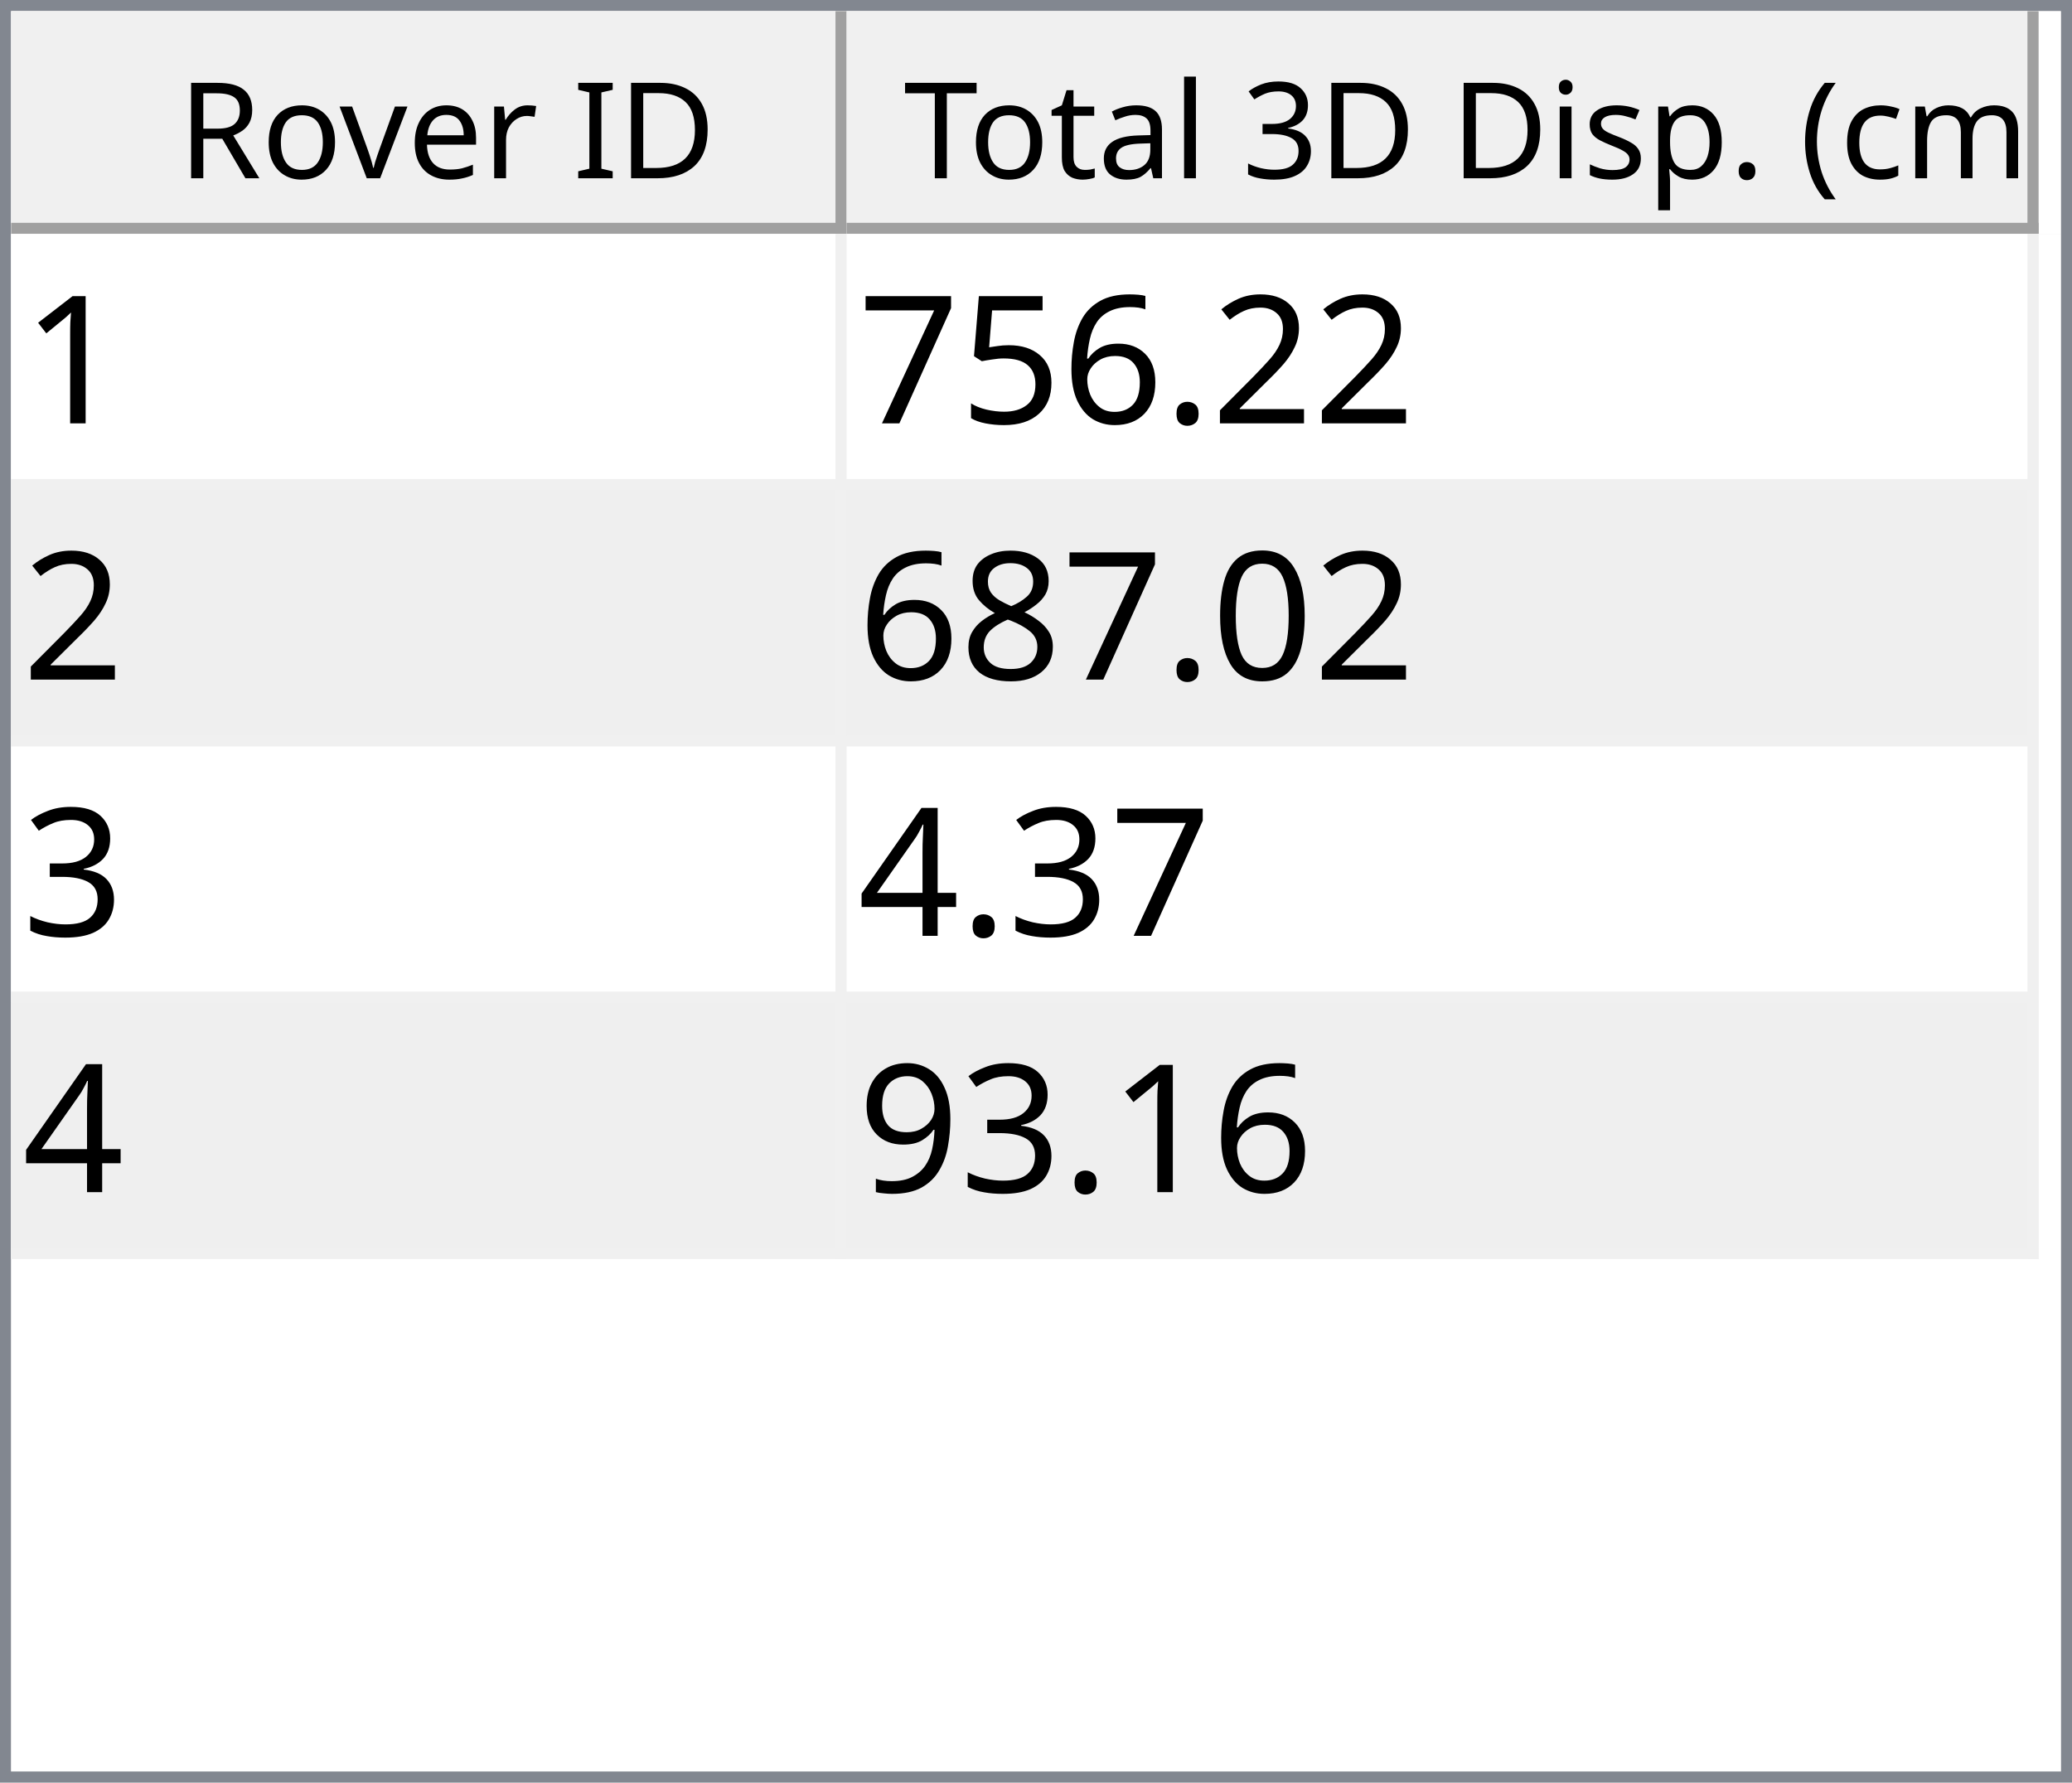
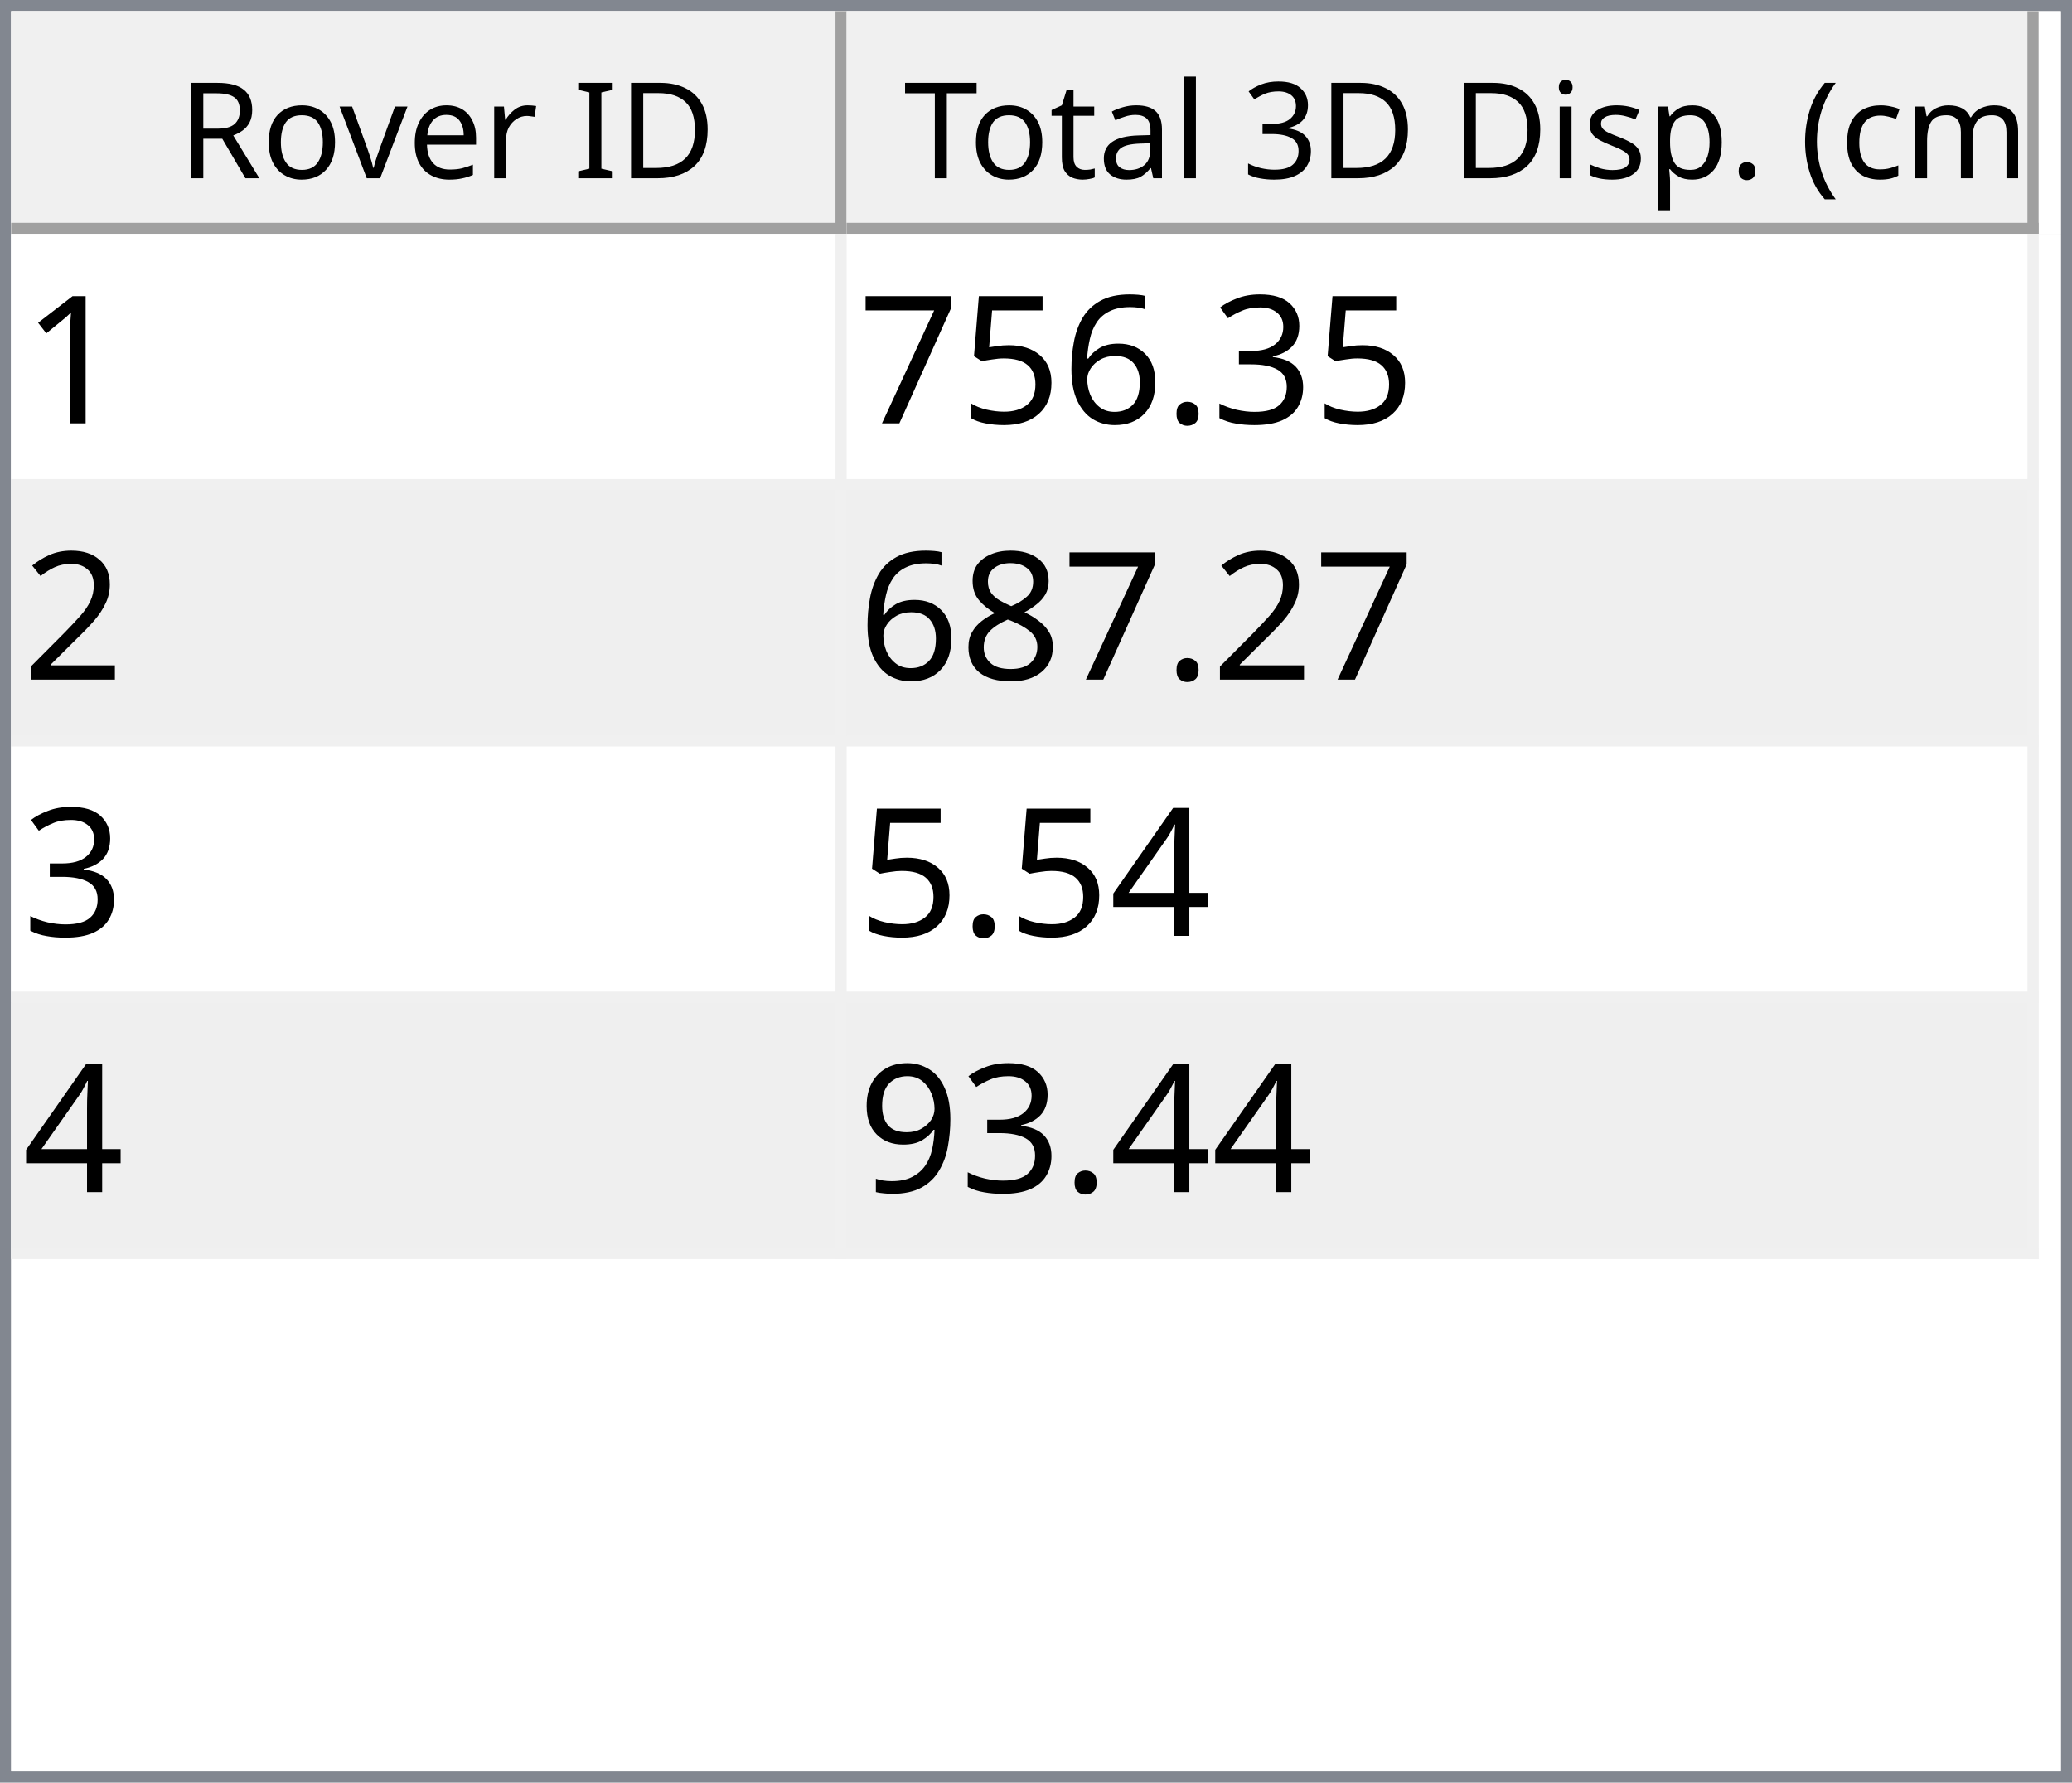
<svg xmlns="http://www.w3.org/2000/svg" style="fill-opacity:1; color-rendering:auto; color-interpolation:auto; text-rendering:auto; stroke:black; stroke-linecap:square; stroke-miterlimit:10; shape-rendering:auto; stroke-opacity:1; fill:black; stroke-dasharray:none; font-weight:normal; stroke-width:1; font-family:'Dialog'; font-style:normal; stroke-linejoin:miter; font-size:12px; stroke-dashoffset:0; image-rendering:auto;" width="186" height="160">
  <defs id="genericDefs" />
  <g>
    <defs id="defs1">
      <clipPath clipPathUnits="userSpaceOnUse" id="clipPath1">
        <path d="M0 0 L186 0 L186 160 L0 160 L0 0 Z" />
      </clipPath>
      <clipPath clipPathUnits="userSpaceOnUse" id="clipPath2">
        <path d="M0 0 L0 160 L186 160 L186 0 Z" />
      </clipPath>
      <clipPath clipPathUnits="userSpaceOnUse" id="clipPath3">
        <path d="M0 0 L0 20 L184 20 L184 0 Z" />
      </clipPath>
      <clipPath clipPathUnits="userSpaceOnUse" id="clipPath4">
        <path d="M0 0 L0 20 L75 20 L75 0 Z" />
      </clipPath>
      <clipPath clipPathUnits="userSpaceOnUse" id="clipPath5">
        <path d="M1 1 L1 19 L74 19 L74 1 Z" />
      </clipPath>
      <clipPath clipPathUnits="userSpaceOnUse" id="clipPath6">
        <path d="M0 0 L0 18 L73 18 L73 0 Z" />
      </clipPath>
      <clipPath clipPathUnits="userSpaceOnUse" id="clipPath7">
        <path d="M-0.5 -0.5 L-0.5 19.5 L74.5 19.5 L74.5 -0.5 Z" />
      </clipPath>
      <clipPath clipPathUnits="userSpaceOnUse" id="clipPath8">
        <path d="M0 0 L0 20 L107 20 L107 0 Z" />
      </clipPath>
      <clipPath clipPathUnits="userSpaceOnUse" id="clipPath9">
        <path d="M1 1 L1 19 L106 19 L106 1 Z" />
      </clipPath>
      <clipPath clipPathUnits="userSpaceOnUse" id="clipPath10">
        <path d="M0 0 L0 18 L105 18 L105 0 Z" />
      </clipPath>
      <clipPath clipPathUnits="userSpaceOnUse" id="clipPath11">
        <path d="M-0.5 -0.5 L-0.5 19.5 L106.5 19.5 L106.5 -0.5 Z" />
      </clipPath>
      <clipPath clipPathUnits="userSpaceOnUse" id="clipPath12">
        <path d="M0 0 L0 138 L184 138 L184 0 Z" />
      </clipPath>
      <clipPath clipPathUnits="userSpaceOnUse" id="clipPath13">
        <path d="M0 0 L0 92 L182 92 L182 0 Z" />
      </clipPath>
      <clipPath clipPathUnits="userSpaceOnUse" id="clipPath14">
        <path d="M-0.5 -0.5 L-0.5 91.5 L181.5 91.5 L181.5 -0.5 Z" />
      </clipPath>
      <clipPath clipPathUnits="userSpaceOnUse" id="clipPath15">
        <path d="M0 0 L0 22 L74 22 L74 0 Z" />
      </clipPath>
      <clipPath clipPathUnits="userSpaceOnUse" id="clipPath16">
        <path d="M0 0 L0 22 L106 22 L106 0 Z" />
      </clipPath>
      <font horiz-adv-x="64.551" id="font1">
        <font-face ascent="107.91" descent="25.098" units-per-em="100" style="font-style:normal; font-family:Segoe UI; font-weight:normal;" />
        <missing-glyph horiz-adv-x="64.551" d="M8.109 0 L8.109 68.266 L56.453 68.266 L56.453 0 L8.109 0 ZM15.328 7.234 L49.219 7.234 L49.219 61.031 L15.328 61.031 L15.328 7.234 Z" />
        <glyph unicode="D" horiz-adv-x="70.117" d="M9.188 0 L9.188 70.016 L28.516 70.016 Q65.531 70.016 65.531 35.891 Q65.531 19.672 55.25 9.836 Q44.969 0 27.734 0 L9.188 0 ZM17.391 62.594 L17.391 7.422 L27.828 7.422 Q41.609 7.422 49.273 14.797 Q56.938 22.172 56.938 35.688 Q56.938 62.594 28.328 62.594 L17.391 62.594 Z" />
        <glyph unicode="I" horiz-adv-x="26.611" d="M17.391 0 L9.188 0 L9.188 70.016 L17.391 70.016 L17.391 0 Z" />
        <glyph unicode=" " horiz-adv-x="27.393" d="" />
        <glyph unicode="r" horiz-adv-x="34.766" d="M34.188 41.891 Q32.078 43.5 28.125 43.5 Q23 43.5 19.555 38.672 Q16.109 33.844 16.109 25.484 L16.109 0 L8.109 0 L8.109 50 L16.109 50 L16.109 39.703 L16.312 39.703 Q18.016 44.969 21.531 47.922 Q25.047 50.875 29.391 50.875 Q32.516 50.875 34.188 50.203 L34.188 41.891 Z" />
        <glyph unicode="e" horiz-adv-x="52.295" d="M48.297 23 L12.984 23 Q13.188 14.656 17.484 10.109 Q21.781 5.562 29.297 5.562 Q37.75 5.562 44.828 11.141 L44.828 3.609 Q38.234 -1.172 27.391 -1.172 Q16.797 -1.172 10.742 5.641 Q4.688 12.453 4.688 24.812 Q4.688 36.469 11.305 43.82 Q17.922 51.172 27.734 51.172 Q37.547 51.172 42.922 44.828 Q48.297 38.484 48.297 27.203 L48.297 23 ZM40.094 29.781 Q40.047 36.719 36.75 40.578 Q33.453 44.438 27.594 44.438 Q21.922 44.438 17.969 40.383 Q14.016 36.328 13.094 29.781 L40.094 29.781 Z" />
        <glyph unicode="v" horiz-adv-x="47.9" d="M47.406 50 L27.484 0 L19.625 0 L0.688 50 L9.469 50 L22.172 13.672 Q23.578 9.672 23.922 6.688 L24.125 6.688 Q24.609 10.453 25.688 13.484 L38.969 50 L47.406 50 Z" />
        <glyph unicode="o" horiz-adv-x="58.594" d="M29 -1.172 Q17.922 -1.172 11.305 5.836 Q4.688 12.844 4.688 24.422 Q4.688 37.016 11.57 44.094 Q18.453 51.172 30.172 51.172 Q41.359 51.172 47.633 44.289 Q53.906 37.406 53.906 25.203 Q53.906 13.234 47.141 6.031 Q40.375 -1.172 29 -1.172 ZM29.594 44.438 Q21.875 44.438 17.383 39.188 Q12.891 33.938 12.891 24.703 Q12.891 15.828 17.43 10.695 Q21.969 5.562 29.594 5.562 Q37.359 5.562 41.531 10.594 Q45.703 15.625 45.703 24.906 Q45.703 34.281 41.531 39.359 Q37.359 44.438 29.594 44.438 Z" />
        <glyph unicode="R" horiz-adv-x="59.814" d="M59.375 0 L49.609 0 L37.891 19.625 Q36.281 22.359 34.766 24.289 Q33.25 26.219 31.664 27.438 Q30.078 28.656 28.25 29.219 Q26.422 29.781 24.125 29.781 L17.391 29.781 L17.391 0 L9.188 0 L9.188 70.016 L30.078 70.016 Q34.672 70.016 38.555 68.867 Q42.438 67.719 45.289 65.375 Q48.141 63.031 49.758 59.547 Q51.375 56.062 51.375 51.375 Q51.375 47.703 50.273 44.656 Q49.172 41.609 47.148 39.211 Q45.125 36.812 42.266 35.133 Q39.406 33.453 35.844 32.516 L35.844 32.328 Q37.594 31.547 38.891 30.547 Q40.188 29.547 41.359 28.18 Q42.531 26.812 43.68 25.078 Q44.828 23.344 46.234 21.047 L59.375 0 ZM17.391 62.594 L17.391 37.203 L28.516 37.203 Q31.594 37.203 34.203 38.133 Q36.812 39.062 38.719 40.797 Q40.625 42.531 41.703 45.047 Q42.781 47.562 42.781 50.688 Q42.781 56.297 39.141 59.445 Q35.5 62.594 28.609 62.594 L17.391 62.594 Z" />
        <glyph unicode=")" horiz-adv-x="30.176" d="M8.297 -15.922 L1.172 -15.922 Q16.406 2.344 16.406 26.812 Q16.406 51.469 1.078 70.016 L8.297 70.016 Q23.531 52.156 23.531 26.703 Q23.531 1.375 8.297 -15.922 Z" />
        <glyph unicode="m" horiz-adv-x="86.133" d="M79.109 0 L71.094 0 L71.094 28.719 Q71.094 37.016 68.531 40.727 Q65.969 44.438 59.906 44.438 Q54.781 44.438 51.195 39.75 Q47.609 35.062 47.609 28.516 L47.609 0 L39.594 0 L39.594 29.688 Q39.594 44.438 28.219 44.438 Q22.953 44.438 19.531 40.016 Q16.109 35.594 16.109 28.516 L16.109 0 L8.109 0 L8.109 50 L16.109 50 L16.109 42.094 L16.312 42.094 Q21.625 51.172 31.844 51.172 Q36.969 51.172 40.773 48.312 Q44.578 45.453 46 40.828 Q51.562 51.172 62.594 51.172 Q79.109 51.172 79.109 30.812 L79.109 0 Z" />
        <glyph unicode="c" horiz-adv-x="46.191" d="M42.188 2.297 Q36.422 -1.172 28.516 -1.172 Q17.828 -1.172 11.258 5.789 Q4.688 12.75 4.688 23.828 Q4.688 36.188 11.766 43.68 Q18.844 51.172 30.672 51.172 Q37.25 51.172 42.281 48.734 L42.281 40.531 Q36.719 44.438 30.375 44.438 Q22.703 44.438 17.797 38.945 Q12.891 33.453 12.891 24.516 Q12.891 15.719 17.508 10.641 Q22.125 5.562 29.891 5.562 Q36.422 5.562 42.188 9.906 L42.188 2.297 Z" />
        <glyph unicode="(" horiz-adv-x="30.176" d="M29.109 -15.922 L21.969 -15.922 Q6.844 1.375 6.844 26.703 Q6.844 52.156 21.969 70.016 L29.203 70.016 Q13.875 51.469 13.875 26.812 Q13.875 2.344 29.109 -15.922 Z" />
        <glyph unicode="." horiz-adv-x="21.68" d="M10.891 -1.078 Q8.641 -1.078 7.055 0.539 Q5.469 2.156 5.469 4.391 Q5.469 6.641 7.055 8.273 Q8.641 9.906 10.891 9.906 Q13.188 9.906 14.797 8.273 Q16.406 6.641 16.406 4.391 Q16.406 2.156 14.797 0.539 Q13.188 -1.078 10.891 -1.078 Z" />
        <glyph unicode="p" horiz-adv-x="58.789" d="M16.312 7.234 L16.109 7.234 L16.109 -23 L8.109 -23 L8.109 50 L16.109 50 L16.109 41.219 L16.312 41.219 Q22.219 51.172 33.594 51.172 Q43.266 51.172 48.688 44.461 Q54.109 37.75 54.109 26.469 Q54.109 13.922 48 6.375 Q41.891 -1.172 31.297 -1.172 Q21.578 -1.172 16.312 7.234 ZM16.109 27.391 L16.109 20.406 Q16.109 14.203 20.141 9.883 Q24.172 5.562 30.375 5.562 Q37.641 5.562 41.773 11.133 Q45.906 16.703 45.906 26.609 Q45.906 34.969 42.047 39.703 Q38.188 44.438 31.594 44.438 Q24.609 44.438 20.359 39.578 Q16.109 34.719 16.109 27.391 Z" />
        <glyph unicode="s" horiz-adv-x="42.432" d="M5.078 1.812 L5.078 10.406 Q11.625 5.562 19.484 5.562 Q30.031 5.562 30.031 12.594 Q30.031 14.594 29.125 15.992 Q28.219 17.391 26.68 18.461 Q25.141 19.531 23.07 20.383 Q21 21.234 18.609 22.172 Q15.281 23.484 12.766 24.828 Q10.25 26.172 8.57 27.859 Q6.891 29.547 6.031 31.695 Q5.172 33.844 5.172 36.719 Q5.172 40.234 6.789 42.945 Q8.406 45.656 11.086 47.484 Q13.766 49.312 17.211 50.242 Q20.656 51.172 24.312 51.172 Q30.812 51.172 35.938 48.922 L35.938 40.828 Q30.422 44.438 23.25 44.438 Q21 44.438 19.195 43.922 Q17.391 43.406 16.094 42.477 Q14.797 41.547 14.086 40.258 Q13.375 38.969 13.375 37.406 Q13.375 35.453 14.086 34.133 Q14.797 32.812 16.164 31.789 Q17.531 30.766 19.484 29.938 Q21.438 29.109 23.922 28.125 Q27.25 26.859 29.883 25.516 Q32.516 24.172 34.375 22.484 Q36.234 20.797 37.234 18.602 Q38.234 16.406 38.234 13.375 Q38.234 9.672 36.602 6.938 Q34.969 4.203 32.234 2.398 Q29.5 0.594 25.93 -0.289 Q22.359 -1.172 18.453 -1.172 Q10.75 -1.172 5.078 1.812 Z" />
        <glyph unicode="i" horiz-adv-x="24.219" d="M12.203 62.703 Q10.062 62.703 8.547 64.164 Q7.031 65.625 7.031 67.875 Q7.031 70.125 8.547 71.609 Q10.062 73.094 12.203 73.094 Q14.406 73.094 15.945 71.609 Q17.484 70.125 17.484 67.875 Q17.484 65.719 15.945 64.211 Q14.406 62.703 12.203 62.703 ZM16.109 0 L8.109 0 L8.109 50 L16.109 50 L16.109 0 Z" />
        <glyph unicode="3" horiz-adv-x="53.906" d="M46.531 19.828 Q46.531 15.094 44.75 11.211 Q42.969 7.328 39.719 4.57 Q36.469 1.812 31.93 0.297 Q27.391 -1.219 21.922 -1.219 Q11.922 -1.219 6 2.594 L6 11.188 Q13.094 5.609 22.219 5.609 Q25.875 5.609 28.828 6.539 Q31.781 7.469 33.906 9.227 Q36.031 10.984 37.18 13.477 Q38.328 15.969 38.328 19.094 Q38.328 32.812 18.797 32.812 L12.984 32.812 L12.984 39.594 L18.5 39.594 Q35.797 39.594 35.797 52.484 Q35.797 64.406 22.609 64.406 Q15.188 64.406 8.688 59.422 L8.688 67.188 Q15.375 71.188 24.609 71.188 Q29 71.188 32.57 69.969 Q36.141 68.75 38.68 66.555 Q41.219 64.359 42.609 61.281 Q44 58.203 44 54.5 Q44 40.672 30.031 36.719 L30.031 36.531 Q33.594 36.141 36.625 34.797 Q39.656 33.453 41.852 31.305 Q44.047 29.156 45.289 26.25 Q46.531 23.344 46.531 19.828 Z" />
        <glyph unicode="l" horiz-adv-x="24.219" d="M16.109 0 L8.109 0 L8.109 74.031 L16.109 74.031 L16.109 0 Z" />
        <glyph unicode="a" horiz-adv-x="50.879" d="M43.891 0 L35.891 0 L35.891 7.812 L35.688 7.812 Q30.469 -1.172 20.312 -1.172 Q12.844 -1.172 8.617 2.781 Q4.391 6.734 4.391 13.281 Q4.391 27.297 20.906 29.594 L35.891 31.688 Q35.891 44.438 25.594 44.438 Q16.547 44.438 9.281 38.281 L9.281 46.484 Q16.656 51.172 26.266 51.172 Q43.891 51.172 43.891 32.516 L43.891 0 ZM35.891 25.297 L23.828 23.641 Q18.266 22.859 15.43 20.875 Q12.594 18.891 12.594 13.875 Q12.594 10.203 15.211 7.883 Q17.828 5.562 22.172 5.562 Q28.125 5.562 32.008 9.742 Q35.891 13.922 35.891 20.312 L35.891 25.297 Z" />
        <glyph unicode="t" horiz-adv-x="33.887" d="M31.297 0.484 Q28.469 -1.078 23.828 -1.078 Q10.688 -1.078 10.688 13.578 L10.688 43.172 L2.094 43.172 L2.094 50 L10.688 50 L10.688 62.203 L18.703 64.797 L18.703 50 L31.297 50 L31.297 43.172 L18.703 43.172 L18.703 14.984 Q18.703 9.969 20.414 7.82 Q22.125 5.672 26.078 5.672 Q29.109 5.672 31.297 7.328 L31.297 0.484 Z" />
        <glyph unicode="T" horiz-adv-x="52.393" d="M50.594 62.594 L30.375 62.594 L30.375 0 L22.172 0 L22.172 62.594 L2 62.594 L2 70.016 L50.594 70.016 L50.594 62.594 Z" />
      </font>
      <font horiz-adv-x="75.0" id="font2">
        <font-face ascent="100.537" descent="21.973" units-per-em="100" style="font-style:normal; font-family:sans-serif; font-weight:normal;" />
        <missing-glyph horiz-adv-x="75.0" d="M12.5 0 L12.5 62.5 L62.5 62.5 L62.5 0 L12.5 0 ZM14.062 1.562 L60.938 1.562 L60.938 60.938 L14.062 60.938 L14.062 1.562 Z" />
        <glyph unicode="1" horiz-adv-x="55.615" d="M37.25 0 L28.469 0 L28.469 56 Q25.297 52.984 20.141 49.953 Q14.984 46.922 10.891 45.406 L10.891 53.906 Q18.266 57.375 23.781 62.305 Q29.297 67.234 31.594 71.875 L37.25 71.875 L37.25 0 Z" />
-         <glyph unicode="2" horiz-adv-x="55.615" d="M50.344 8.453 L50.344 0 L3.031 0 Q2.938 3.172 4.047 6.109 Q5.859 10.938 9.836 15.625 Q13.812 20.312 21.344 26.469 Q33.016 36.031 37.117 41.625 Q41.219 47.219 41.219 52.203 Q41.219 57.422 37.477 61.008 Q33.734 64.594 27.734 64.594 Q21.391 64.594 17.578 60.789 Q13.766 56.984 13.719 50.25 L4.688 51.172 Q5.609 61.281 11.664 66.578 Q17.719 71.875 27.938 71.875 Q38.234 71.875 44.242 66.164 Q50.25 60.453 50.25 52 Q50.25 47.703 48.492 43.555 Q46.734 39.406 42.656 34.812 Q38.578 30.219 29.109 22.219 Q21.188 15.578 18.945 13.211 Q16.703 10.844 15.234 8.453 L50.344 8.453 Z" />
+         <glyph unicode="3" horiz-adv-x="55.615" d="M4.203 18.891 L12.984 20.062 Q14.5 12.594 18.141 9.297 Q21.781 6 27 6 Q33.203 6 37.477 10.297 Q41.75 14.594 41.75 20.953 Q41.75 27 37.797 30.93 Q33.844 34.859 27.734 34.859 Q25.25 34.859 21.531 33.891 L22.516 41.609 Q23.391 41.5 23.922 41.5 Q29.547 41.5 34.039 44.43 Q38.531 47.359 38.531 53.469 Q38.531 58.297 35.258 61.477 Q31.984 64.656 26.812 64.656 Q21.688 64.656 18.266 61.43 Q14.844 58.203 13.875 51.766 L5.078 53.328 Q6.688 62.156 12.398 67.016 Q18.109 71.875 26.609 71.875 Q32.469 71.875 37.398 69.359 Q42.328 66.844 44.945 62.5 Q47.562 58.156 47.562 53.266 Q47.562 48.641 45.07 44.828 Q42.578 41.016 37.703 38.766 Q44.047 37.312 47.562 32.695 Q51.078 28.078 51.078 21.141 Q51.078 11.766 44.242 5.25 Q37.406 -1.266 26.953 -1.266 Q17.531 -1.266 11.305 4.352 Q5.078 9.969 4.203 18.891 Z" />
        <glyph unicode="." horiz-adv-x="27.783" d="M9.078 0 L9.078 10.016 L19.094 10.016 L19.094 0 L9.078 0 Z" />
        <glyph unicode="6" horiz-adv-x="55.615" d="M49.75 54.047 L41.016 53.375 Q39.844 58.547 37.703 60.891 Q34.125 64.656 28.906 64.656 Q24.703 64.656 21.531 62.312 Q17.391 59.281 14.992 53.469 Q12.594 47.656 12.5 36.922 Q15.672 41.75 20.266 44.094 Q24.859 46.438 29.891 46.438 Q38.672 46.438 44.852 39.969 Q51.031 33.5 51.031 23.25 Q51.031 16.5 48.125 10.719 Q45.219 4.938 40.141 1.859 Q35.062 -1.219 28.609 -1.219 Q17.625 -1.219 10.695 6.859 Q3.766 14.938 3.766 33.5 Q3.766 54.25 11.422 63.672 Q18.109 71.875 29.438 71.875 Q37.891 71.875 43.289 67.141 Q48.688 62.406 49.75 54.047 ZM13.875 23.188 Q13.875 18.656 15.797 14.508 Q17.719 10.359 21.188 8.18 Q24.656 6 28.469 6 Q34.031 6 38.039 10.492 Q42.047 14.984 42.047 22.703 Q42.047 30.125 38.086 34.398 Q34.125 38.672 28.125 38.672 Q22.172 38.672 18.023 34.398 Q13.875 30.125 13.875 23.188 Z" />
        <glyph unicode="5" horiz-adv-x="55.615" d="M4.156 18.75 L13.375 19.531 Q14.406 12.797 18.141 9.398 Q21.875 6 27.156 6 Q33.5 6 37.891 10.789 Q42.281 15.578 42.281 23.484 Q42.281 31 38.062 35.352 Q33.844 39.703 27 39.703 Q22.75 39.703 19.336 37.773 Q15.922 35.844 13.969 32.766 L5.719 33.844 L12.641 70.609 L48.25 70.609 L48.25 62.203 L19.672 62.203 L15.828 42.969 Q22.266 47.469 29.344 47.469 Q38.719 47.469 45.164 40.969 Q51.609 34.469 51.609 24.266 Q51.609 14.547 45.953 7.469 Q39.062 -1.219 27.156 -1.219 Q17.391 -1.219 11.211 4.25 Q5.031 9.719 4.156 18.75 Z" />
        <glyph unicode="7" horiz-adv-x="55.615" d="M4.734 62.203 L4.734 70.656 L51.078 70.656 L51.078 63.812 Q44.234 56.547 37.523 44.484 Q30.812 32.422 27.156 19.672 Q24.516 10.688 23.781 0 L14.75 0 Q14.891 8.453 18.062 20.414 Q21.234 32.375 27.172 43.484 Q33.109 54.594 39.797 62.203 L4.734 62.203 Z" />
-         <glyph unicode="0" horiz-adv-x="55.615" d="M4.156 35.297 Q4.156 48 6.766 55.742 Q9.375 63.484 14.523 67.68 Q19.672 71.875 27.484 71.875 Q33.25 71.875 37.594 69.555 Q41.938 67.234 44.773 62.867 Q47.609 58.5 49.219 52.227 Q50.828 45.953 50.828 35.297 Q50.828 22.703 48.242 14.969 Q45.656 7.234 40.508 3.008 Q35.359 -1.219 27.484 -1.219 Q17.141 -1.219 11.234 6.203 Q4.156 15.141 4.156 35.297 ZM13.188 35.297 Q13.188 17.672 17.312 11.836 Q21.438 6 27.484 6 Q33.547 6 37.672 11.859 Q41.797 17.719 41.797 35.297 Q41.797 52.984 37.672 58.789 Q33.547 64.594 27.391 64.594 Q21.344 64.594 17.719 59.469 Q13.188 52.938 13.188 35.297 Z" />
+         <glyph unicode="2" horiz-adv-x="55.615" d="M50.344 8.453 L50.344 0 L3.031 0 Q2.938 3.172 4.047 6.109 Q5.859 10.938 9.836 15.625 Q13.812 20.312 21.344 26.469 Q33.016 36.031 37.117 41.625 Q41.219 47.219 41.219 52.203 Q41.219 57.422 37.477 61.008 Q33.734 64.594 27.734 64.594 Q21.391 64.594 17.578 60.789 Q13.766 56.984 13.719 50.25 L4.688 51.172 Q5.609 61.281 11.664 66.578 Q17.719 71.875 27.938 71.875 Q38.234 71.875 44.242 66.164 Q50.25 60.453 50.25 52 Q50.25 47.703 48.492 43.555 Q46.734 39.406 42.656 34.812 Q38.578 30.219 29.109 22.219 Q21.188 15.578 18.945 13.211 Q16.703 10.844 15.234 8.453 L50.344 8.453 Z" />
        <glyph unicode="8" horiz-adv-x="55.615" d="M17.672 38.812 Q12.203 40.828 9.57 44.539 Q6.938 48.25 6.938 53.422 Q6.938 61.234 12.555 66.555 Q18.172 71.875 27.484 71.875 Q36.859 71.875 42.578 66.43 Q48.297 60.984 48.297 53.172 Q48.297 48.188 45.68 44.508 Q43.062 40.828 37.75 38.812 Q44.344 36.672 47.781 31.883 Q51.219 27.094 51.219 20.453 Q51.219 11.281 44.727 5.031 Q38.234 -1.219 27.641 -1.219 Q17.047 -1.219 10.547 5.055 Q4.047 11.328 4.047 20.703 Q4.047 27.688 7.594 32.398 Q11.141 37.109 17.672 38.812 ZM15.922 53.719 Q15.922 48.641 19.195 45.414 Q22.469 42.188 27.688 42.188 Q32.766 42.188 36.016 45.383 Q39.266 48.578 39.266 53.219 Q39.266 58.062 35.914 61.359 Q32.562 64.656 27.594 64.656 Q22.562 64.656 19.242 61.43 Q15.922 58.203 15.922 53.719 ZM13.094 20.656 Q13.094 16.891 14.875 13.375 Q16.656 9.859 20.172 7.93 Q23.688 6 27.734 6 Q34.031 6 38.133 10.055 Q42.234 14.109 42.234 20.359 Q42.234 26.703 38.016 30.859 Q33.797 35.016 27.438 35.016 Q21.234 35.016 17.164 30.914 Q13.094 26.812 13.094 20.656 Z" />
-         <glyph unicode="3" horiz-adv-x="55.615" d="M4.203 18.891 L12.984 20.062 Q14.5 12.594 18.141 9.297 Q21.781 6 27 6 Q33.203 6 37.477 10.297 Q41.75 14.594 41.75 20.953 Q41.75 27 37.797 30.93 Q33.844 34.859 27.734 34.859 Q25.25 34.859 21.531 33.891 L22.516 41.609 Q23.391 41.5 23.922 41.5 Q29.547 41.5 34.039 44.43 Q38.531 47.359 38.531 53.469 Q38.531 58.297 35.258 61.477 Q31.984 64.656 26.812 64.656 Q21.688 64.656 18.266 61.43 Q14.844 58.203 13.875 51.766 L5.078 53.328 Q6.688 62.156 12.398 67.016 Q18.109 71.875 26.609 71.875 Q32.469 71.875 37.398 69.359 Q42.328 66.844 44.945 62.5 Q47.562 58.156 47.562 53.266 Q47.562 48.641 45.07 44.828 Q42.578 41.016 37.703 38.766 Q44.047 37.312 47.562 32.695 Q51.078 28.078 51.078 21.141 Q51.078 11.766 44.242 5.25 Q37.406 -1.266 26.953 -1.266 Q17.531 -1.266 11.305 4.352 Q5.078 9.969 4.203 18.891 Z" />
        <glyph unicode="4" horiz-adv-x="55.615" d="M32.328 0 L32.328 17.141 L1.266 17.141 L1.266 25.203 L33.938 71.578 L41.109 71.578 L41.109 25.203 L50.781 25.203 L50.781 17.141 L41.109 17.141 L41.109 0 L32.328 0 ZM32.328 25.203 L32.328 57.469 L9.906 25.203 L32.328 25.203 Z" />
        <glyph unicode="9" horiz-adv-x="55.615" d="M5.469 16.547 L13.922 17.328 Q14.984 11.375 18.016 8.688 Q21.047 6 25.781 6 Q29.828 6 32.883 7.859 Q35.938 9.719 37.891 12.82 Q39.844 15.922 41.164 21.195 Q42.484 26.469 42.484 31.938 Q42.484 32.516 42.438 33.688 Q39.797 29.5 35.234 26.883 Q30.672 24.266 25.344 24.266 Q16.453 24.266 10.305 30.711 Q4.156 37.156 4.156 47.703 Q4.156 58.594 10.578 65.234 Q17 71.875 26.656 71.875 Q33.641 71.875 39.43 68.117 Q45.219 64.359 48.219 57.398 Q51.219 50.438 51.219 37.25 Q51.219 23.531 48.242 15.406 Q45.266 7.281 39.383 3.031 Q33.5 -1.219 25.594 -1.219 Q17.188 -1.219 11.867 3.445 Q6.547 8.109 5.469 16.547 ZM41.453 48.141 Q41.453 55.719 37.43 60.156 Q33.406 64.594 27.734 64.594 Q21.875 64.594 17.531 59.812 Q13.188 55.031 13.188 47.406 Q13.188 40.578 17.312 36.305 Q21.438 32.031 27.484 32.031 Q33.594 32.031 37.523 36.305 Q41.453 40.578 41.453 48.141 Z" />
      </font>
    </defs>
    <g style="fill:white; stroke:white;">
      <rect x="0" y="0" width="186" style="clip-path:url(#clipPath1); stroke:none;" height="160" />
    </g>
    <g style="fill:white; text-rendering:optimizeSpeed; color-rendering:optimizeSpeed; image-rendering:optimizeSpeed; shape-rendering:crispEdges; stroke:white; color-interpolation:sRGB;">
      <rect x="0" width="186" height="160" y="0" style="stroke:none;" />
      <path style="stroke:none;" d="M0 160 L186 160 L186 0 L0 0 Z" />
    </g>
    <g style="fill:rgb(240,240,240); font-family:'Segoe UI'; stroke:rgb(240,240,240);">
      <rect x="0" y="0" width="186" style="clip-path:url(#clipPath2); stroke:none;" height="160" />
    </g>
    <g style="fill:rgb(130,135,144); font-family:'Segoe UI'; stroke:rgb(130,135,144);">
      <path d="M0 0 L186 0 L186 160 L0 160 L0 0 ZM1 1 L185 1 L185 159 L1 159 L1 1 Z" style="fill-rule:evenodd; clip-path:url(#clipPath2); stroke:none;" />
    </g>
    <g style="fill:white; font-family:'Segoe UI'; stroke:white;" transform="translate(1,1)">
      <rect x="0" y="0" width="184" style="clip-path:url(#clipPath3); stroke:none;" height="20" />
    </g>
    <g style="fill:rgb(240,240,240); font-family:'Segoe UI'; stroke:rgb(240,240,240);" transform="translate(1,1)">
      <rect x="0" y="0" width="75" style="clip-path:url(#clipPath4); stroke:none;" height="20" />
    </g>
    <g style="font-family:'Segoe UI';" transform="translate(2,2)">
      <text x="14" xml:space="preserve" y="14" style="clip-path:url(#clipPath6); stroke:none;">Rover ID</text>
    </g>
    <g style="fill:rgb(160,160,160); font-family:'Segoe UI'; stroke:rgb(160,160,160); stroke-linejoin:bevel;" transform="translate(1.5,1.5)">
      <line x1="74" x2="74" y1="0" style="fill:none; clip-path:url(#clipPath7);" y2="19" />
    </g>
    <g style="fill:rgb(160,160,160); font-family:'Segoe UI'; stroke:rgb(160,160,160); stroke-linejoin:bevel;" transform="matrix(1,0,0,1,1,1) translate(0.5,0.5)">
      <line x1="0" x2="74" y1="19" style="fill:none; clip-path:url(#clipPath7);" y2="19" />
    </g>
    <g style="fill:rgb(240,240,240); font-family:'Segoe UI'; stroke:rgb(240,240,240);" transform="translate(76,1)">
      <rect x="0" y="0" width="107" style="clip-path:url(#clipPath8); stroke:none;" height="20" />
    </g>
    <g style="font-family:'Segoe UI';" transform="translate(77,2)">
      <text x="1" xml:space="preserve" y="14" style="clip-path:url(#clipPath10); stroke:none;"> Total 3D Disp. (cm)</text>
    </g>
    <g style="fill:rgb(160,160,160); font-family:'Segoe UI'; stroke:rgb(160,160,160); stroke-linejoin:bevel;" transform="translate(76.5,1.5)">
      <line x1="106" x2="106" y1="0" style="fill:none; clip-path:url(#clipPath11);" y2="19" />
    </g>
    <g style="fill:rgb(160,160,160); font-family:'Segoe UI'; stroke:rgb(160,160,160); stroke-linejoin:bevel;" transform="matrix(1,0,0,1,76,1) translate(0.5,0.5)">
      <line x1="0" x2="106" y1="19" style="fill:none; clip-path:url(#clipPath11);" y2="19" />
    </g>
    <g style="fill:white; font-family:'Segoe UI'; stroke:white;" transform="translate(1,21)">
      <rect x="0" y="0" width="184" style="clip-path:url(#clipPath12); stroke:none;" height="138" />
    </g>
    <g style="fill:rgb(240,240,240); font-size:16px; font-family:sans-serif; stroke:rgb(240,240,240);" transform="translate(1,21)">
      <rect x="0" y="0" width="182" style="clip-path:url(#clipPath13); stroke:none;" height="92" />
      <line transform="translate(0.5,0.5)" x1="0" x2="181" y1="22" style="clip-path:url(#clipPath14); fill:none; stroke-linejoin:bevel;" y2="22" />
    </g>
    <g transform="matrix(1,0,0,1,1,21) translate(0.5,0.5)" style="fill:rgb(240,240,240); font-size:16px; font-family:sans-serif; stroke:rgb(240,240,240); stroke-linejoin:bevel;">
      <line x1="0" x2="181" y1="45" style="fill:none; clip-path:url(#clipPath14);" y2="45" />
    </g>
    <g transform="matrix(1,0,0,1,1,21) translate(0.5,0.5)" style="fill:rgb(240,240,240); font-size:16px; font-family:sans-serif; stroke:rgb(240,240,240); stroke-linejoin:bevel;">
      <line x1="0" x2="181" y1="68" style="fill:none; clip-path:url(#clipPath14);" y2="68" />
    </g>
    <g transform="matrix(1,0,0,1,1,21) translate(0.5,0.5)" style="fill:rgb(240,240,240); font-size:16px; font-family:sans-serif; stroke:rgb(240,240,240); stroke-linejoin:bevel;">
      <line x1="0" x2="181" y1="91" style="fill:none; clip-path:url(#clipPath14);" y2="91" />
    </g>
    <g transform="matrix(1,0,0,1,1,21) translate(0.5,0.5)" style="fill:rgb(240,240,240); font-size:16px; font-family:sans-serif; stroke:rgb(240,240,240); stroke-linejoin:bevel;">
      <line x1="74" x2="74" y1="0" style="fill:none; clip-path:url(#clipPath14);" y2="91" />
    </g>
    <g transform="matrix(1,0,0,1,1,21) translate(0.5,0.5)" style="fill:rgb(240,240,240); font-size:16px; font-family:sans-serif; stroke:rgb(240,240,240); stroke-linejoin:bevel;">
      <line x1="181" x2="181" y1="0" style="fill:none; clip-path:url(#clipPath14);" y2="91" />
    </g>
    <g style="fill:white; font-size:16px; font-family:sans-serif; stroke:white;" transform="matrix(1,0,0,1,1,21)">
      <rect x="0" y="0" width="74" style="clip-path:url(#clipPath15); stroke:none;" height="22" />
      <text x="1" y="17" style="fill:black; clip-path:url(#clipPath15); stroke:none;" xml:space="preserve">1</text>
    </g>
    <g style="fill:white; font-size:16px; font-family:sans-serif; stroke:white;" transform="matrix(1,0,0,1,1,21) translate(75,0)">
      <rect x="0" y="0" width="106" style="clip-path:url(#clipPath16); stroke:none;" height="22" />
-       <text x="1" y="17" style="fill:black; clip-path:url(#clipPath16); stroke:none;" xml:space="preserve">756.22</text>
+       <text x="1" y="17" style="fill:black; clip-path:url(#clipPath16); stroke:none;" xml:space="preserve">756.35</text>
    </g>
    <g style="fill:rgb(239,239,239); font-size:16px; font-family:sans-serif; stroke:rgb(239,239,239);" transform="matrix(1,0,0,1,1,21) translate(0,23)">
      <rect x="0" y="0" width="74" style="clip-path:url(#clipPath15); stroke:none;" height="22" />
      <text x="1" y="17" style="fill:black; clip-path:url(#clipPath15); stroke:none;" xml:space="preserve">2</text>
    </g>
    <g style="fill:rgb(239,239,239); font-size:16px; font-family:sans-serif; stroke:rgb(239,239,239);" transform="matrix(1,0,0,1,1,21) translate(75,23)">
      <rect x="0" y="0" width="106" style="clip-path:url(#clipPath16); stroke:none;" height="22" />
-       <text x="1" y="17" style="fill:black; clip-path:url(#clipPath16); stroke:none;" xml:space="preserve">687.02</text>
+       <text x="1" y="17" style="fill:black; clip-path:url(#clipPath16); stroke:none;" xml:space="preserve">687.27</text>
    </g>
    <g style="fill:white; font-size:16px; font-family:sans-serif; stroke:white;" transform="matrix(1,0,0,1,1,21) translate(0,46)">
      <rect x="0" y="0" width="74" style="clip-path:url(#clipPath15); stroke:none;" height="22" />
      <text x="1" y="17" style="fill:black; clip-path:url(#clipPath15); stroke:none;" xml:space="preserve">3</text>
    </g>
    <g style="fill:white; font-size:16px; font-family:sans-serif; stroke:white;" transform="matrix(1,0,0,1,1,21) translate(75,46)">
      <rect x="0" y="0" width="106" style="clip-path:url(#clipPath16); stroke:none;" height="22" />
-       <text x="1" y="17" style="fill:black; clip-path:url(#clipPath16); stroke:none;" xml:space="preserve">4.37</text>
+       <text x="1" y="17" style="fill:black; clip-path:url(#clipPath16); stroke:none;" xml:space="preserve">5.54</text>
    </g>
    <g style="fill:rgb(239,239,239); font-size:16px; font-family:sans-serif; stroke:rgb(239,239,239);" transform="matrix(1,0,0,1,1,21) translate(0,69)">
      <rect x="0" y="0" width="74" style="clip-path:url(#clipPath15); stroke:none;" height="22" />
      <text x="1" y="17" style="fill:black; clip-path:url(#clipPath15); stroke:none;" xml:space="preserve">4</text>
    </g>
    <g style="fill:rgb(239,239,239); font-size:16px; font-family:sans-serif; stroke:rgb(239,239,239);" transform="matrix(1,0,0,1,1,21) translate(75,69)">
      <rect x="0" y="0" width="106" style="clip-path:url(#clipPath16); stroke:none;" height="22" />
-       <text x="1" y="17" style="fill:black; clip-path:url(#clipPath16); stroke:none;" xml:space="preserve">93.16</text>
+       <text x="1" y="17" style="fill:black; clip-path:url(#clipPath16); stroke:none;" xml:space="preserve">93.44</text>
    </g>
  </g>
</svg>
